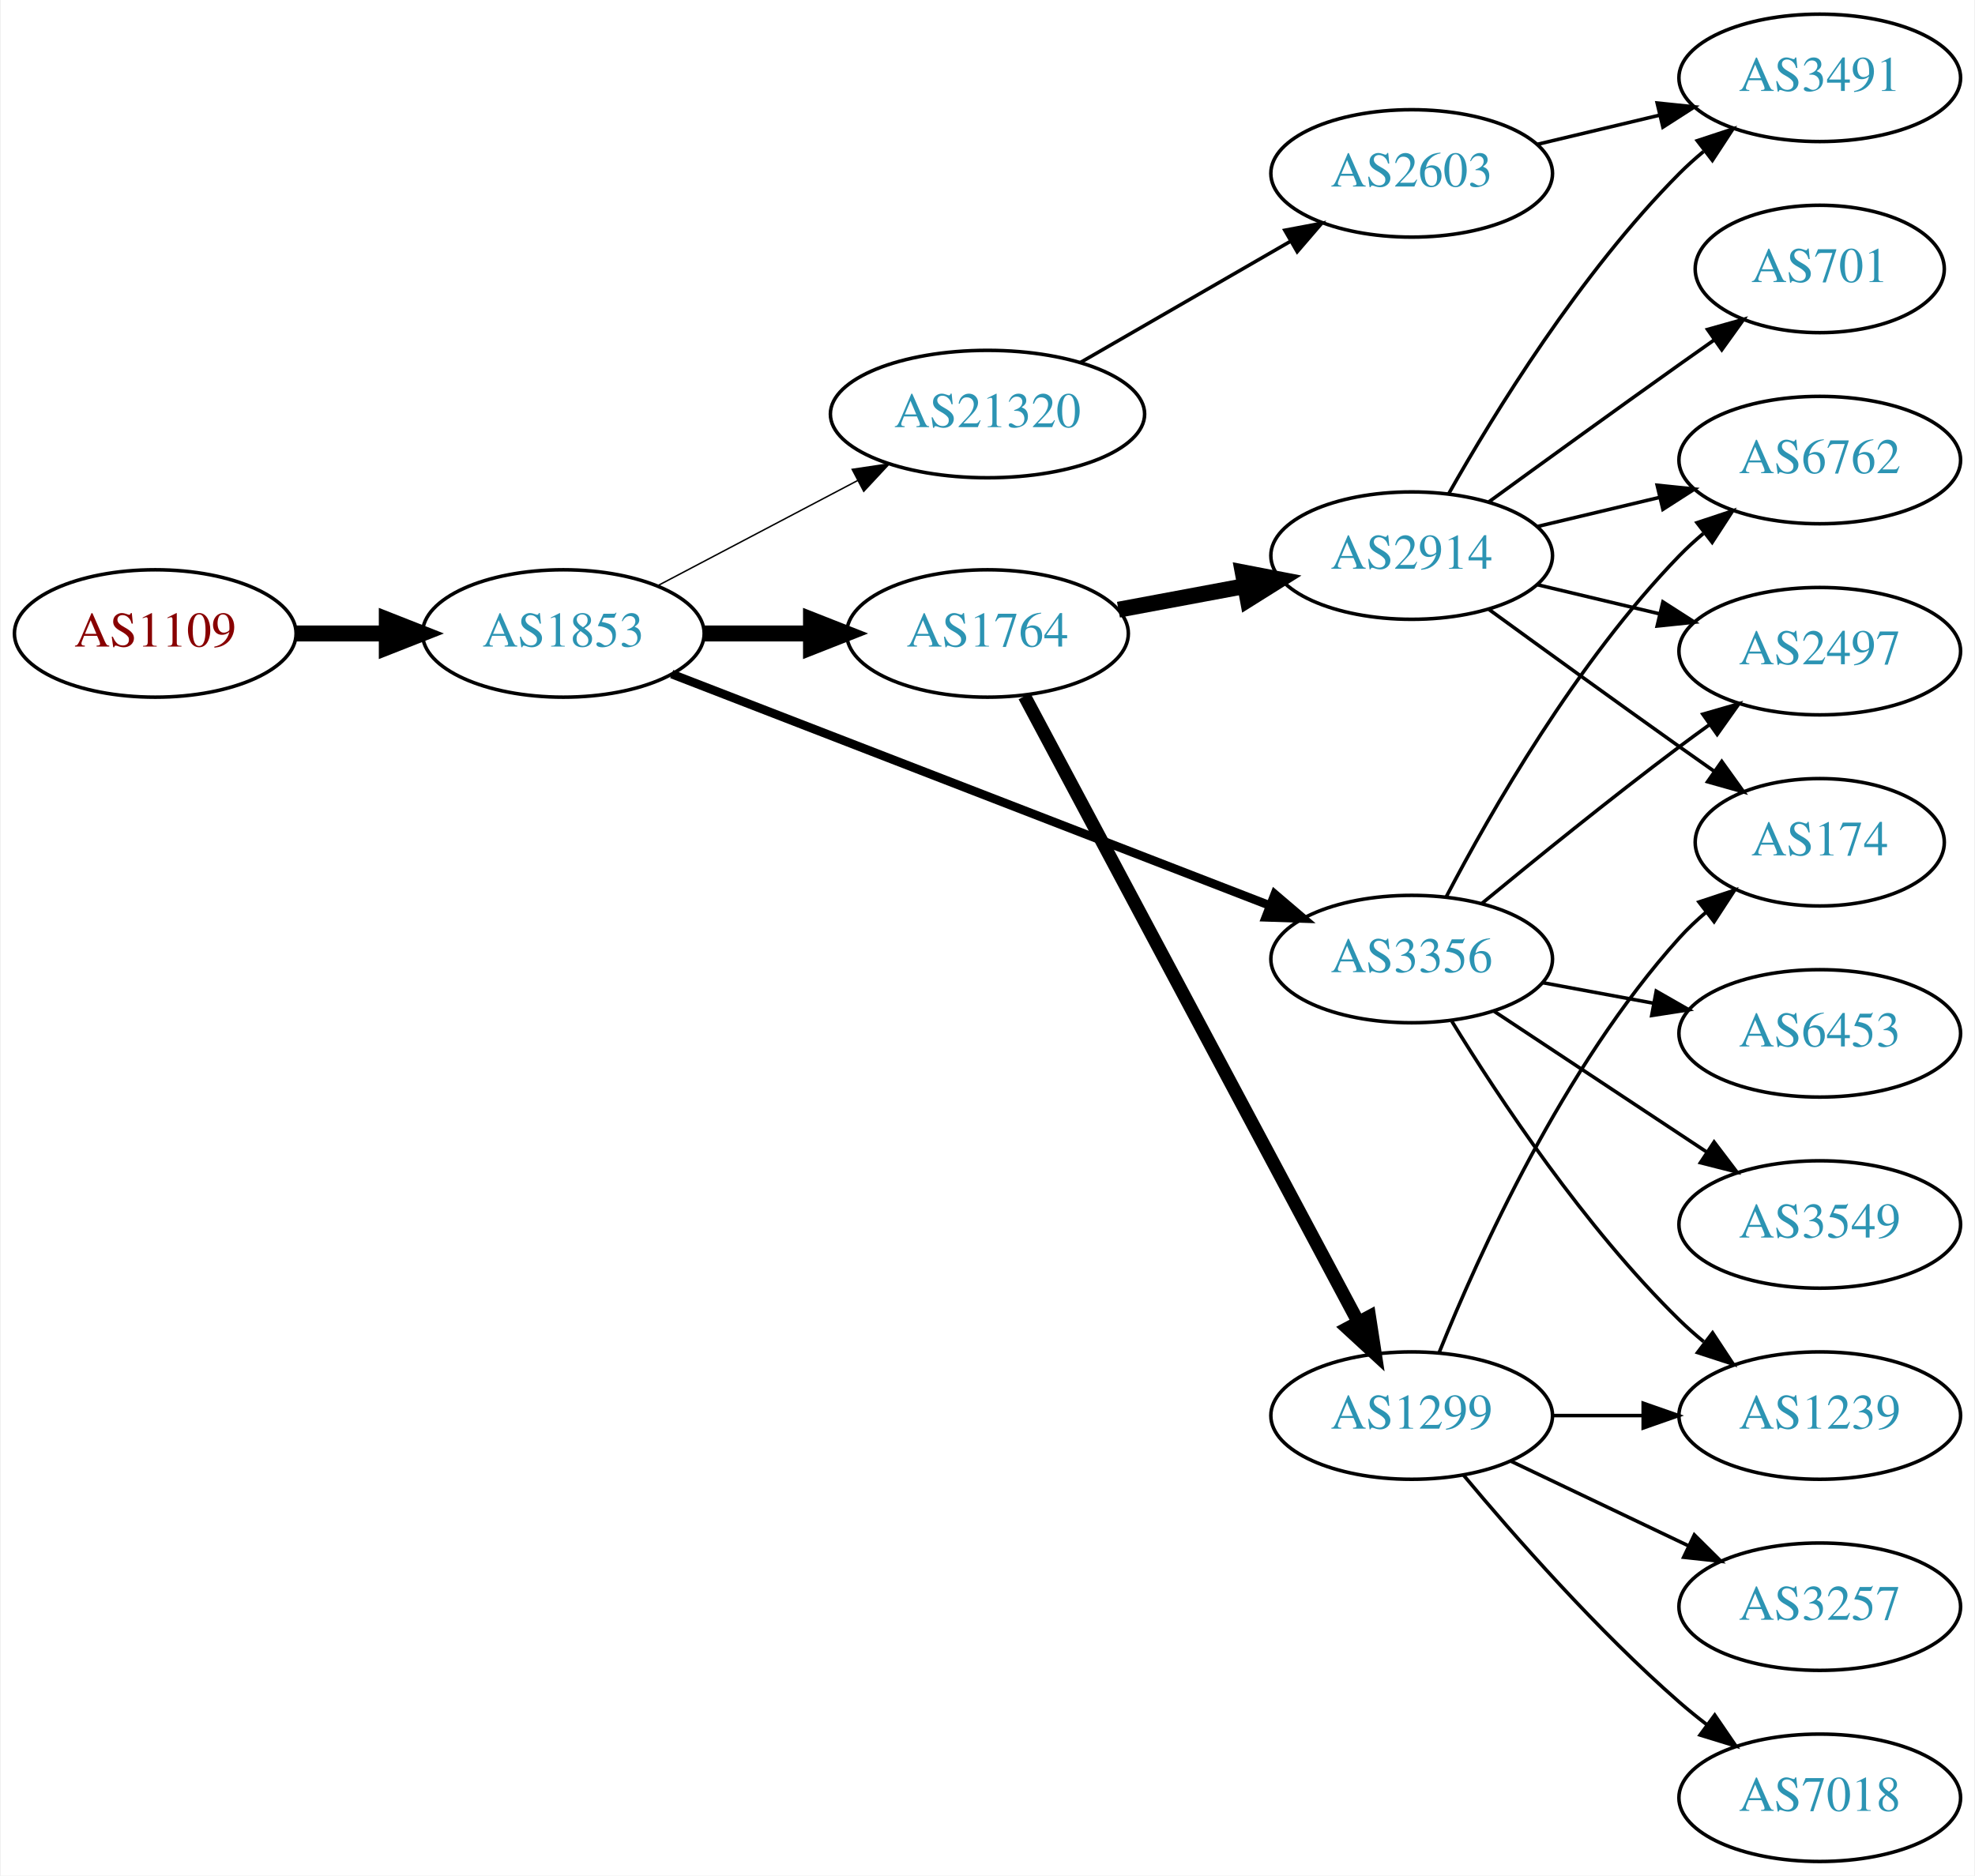
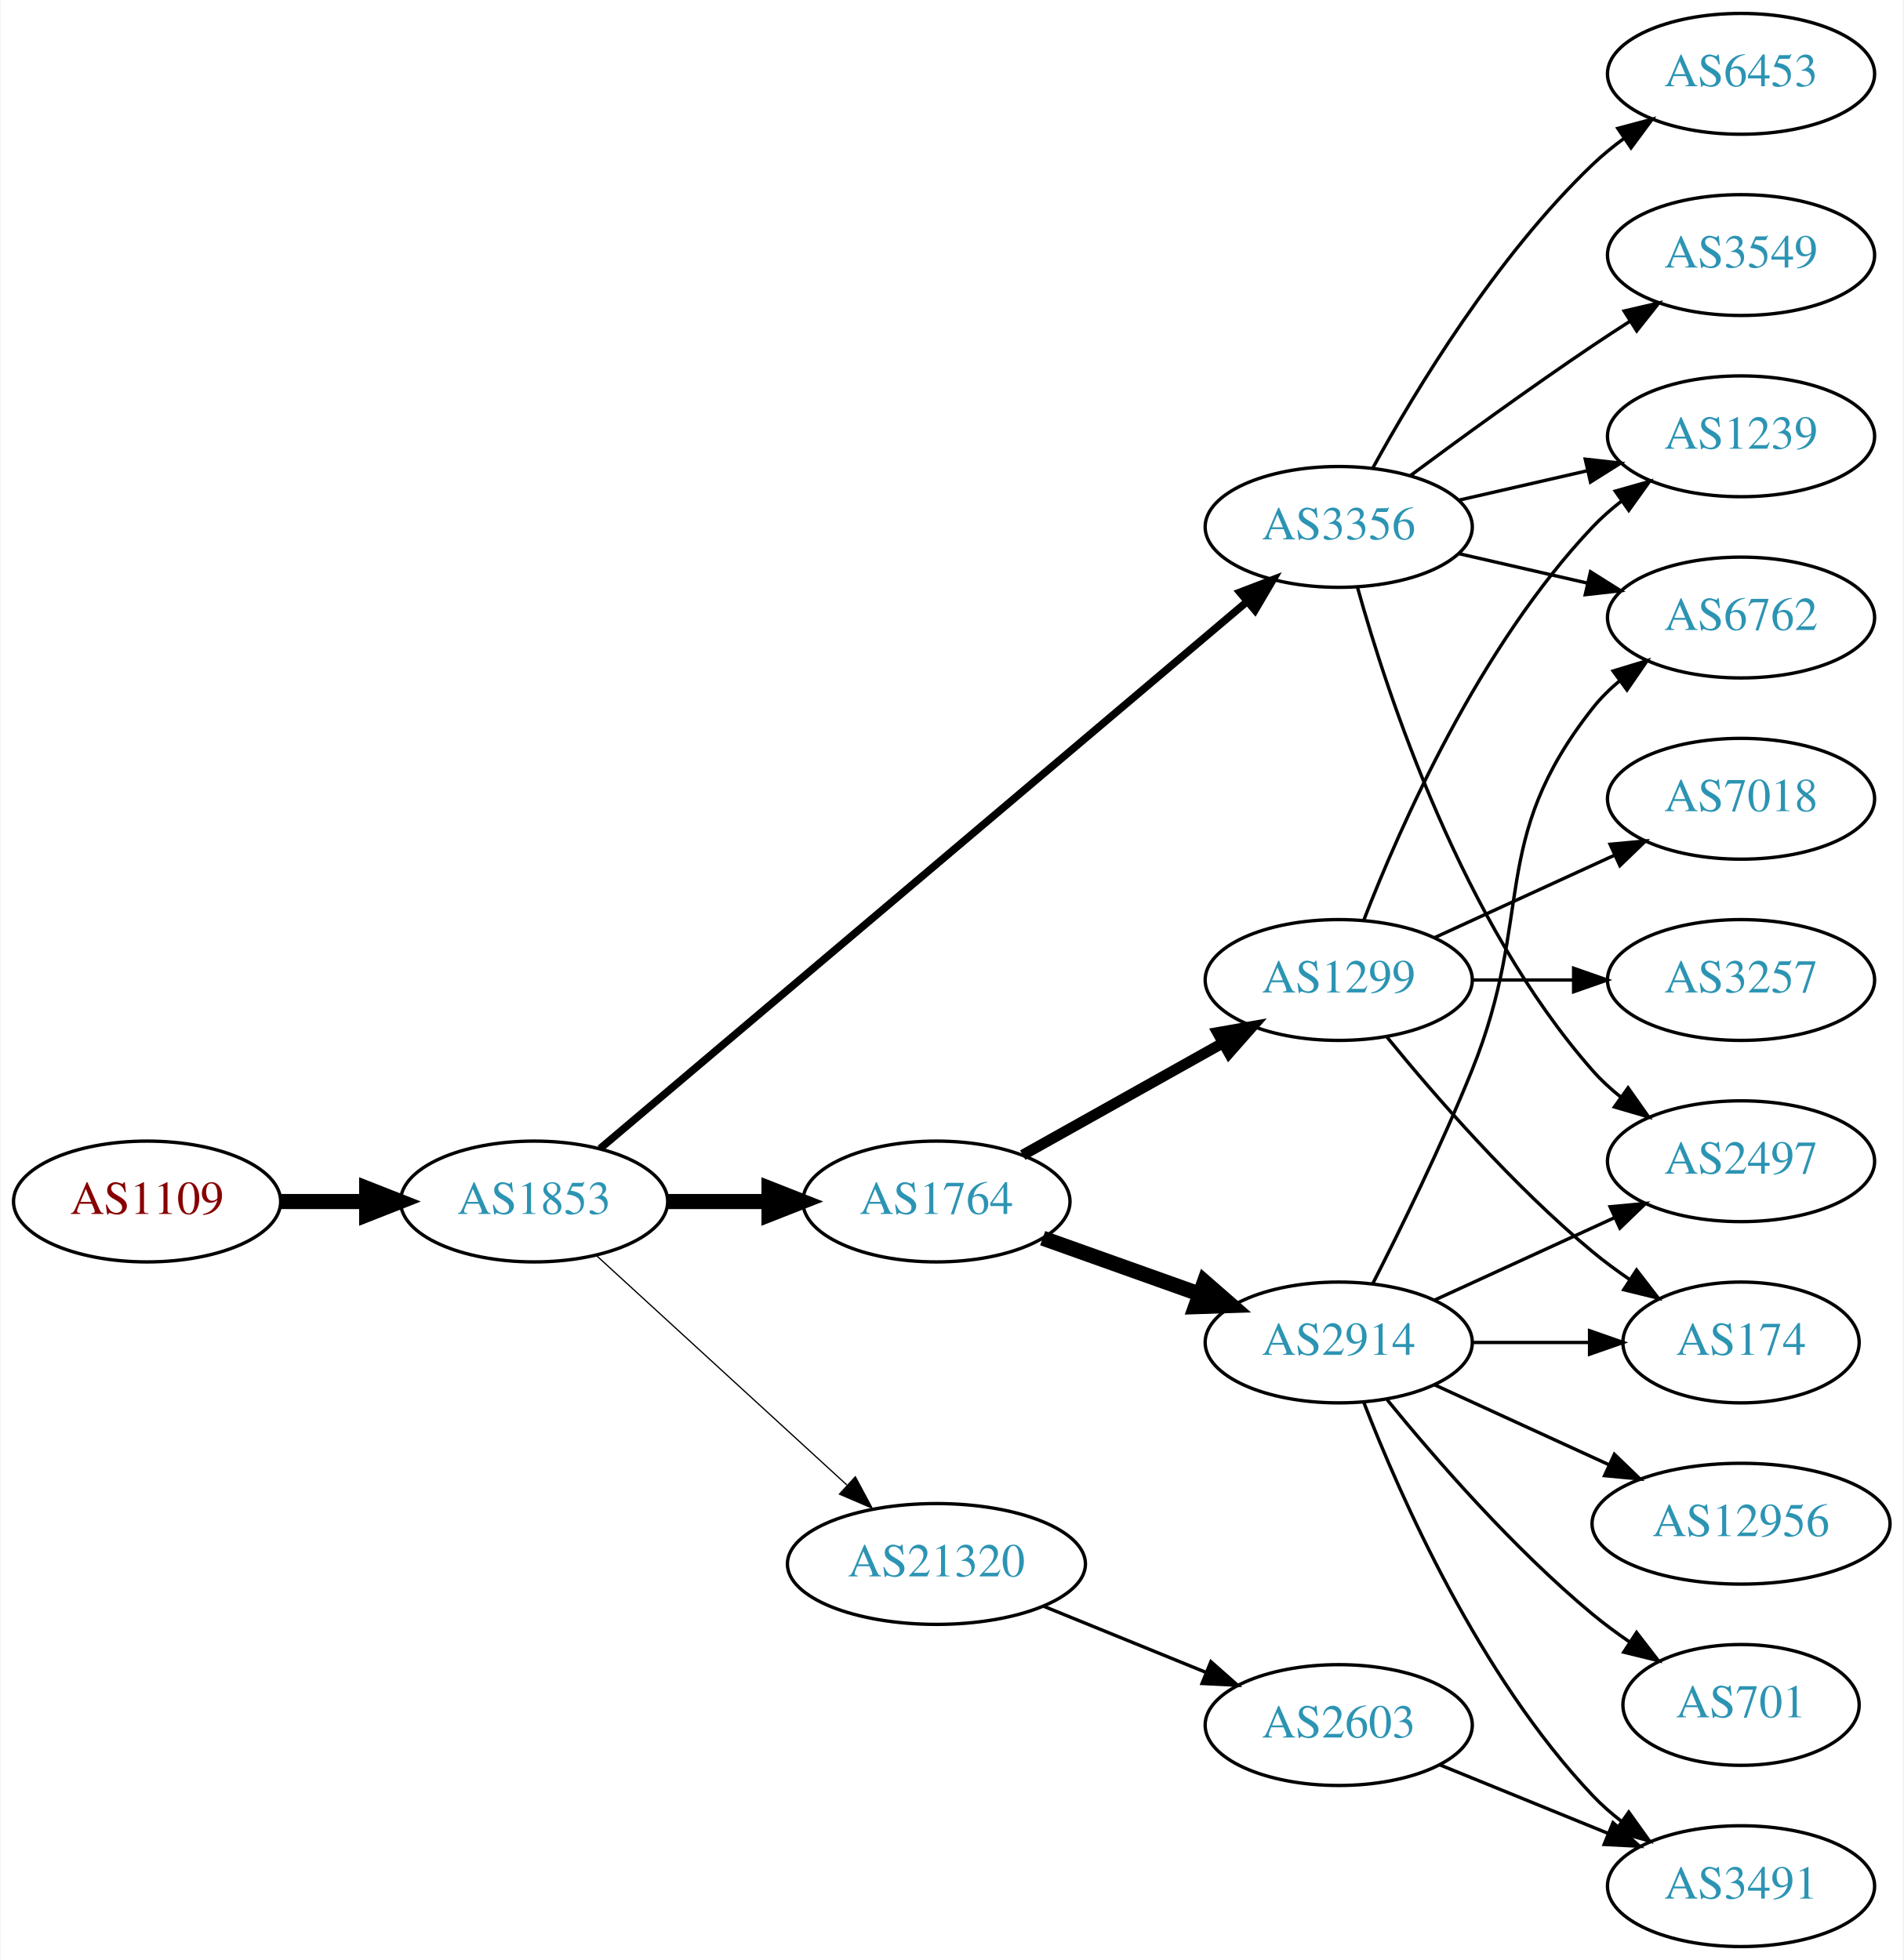
- <svg xmlns="http://www.w3.org/2000/svg" xmlns:xlink="http://www.w3.org/1999/xlink" width="558pt" height="530pt" viewBox="0.00 0.00 557.56 530.00">
-   <g id="graph0" class="graph" transform="scale(1 1) rotate(0) translate(4 526)">
-     <polygon fill="white" stroke="none" points="-4,4 -4,-526 553.564,-526 553.564,4 -4,4" />
+ <svg xmlns="http://www.w3.org/2000/svg" xmlns:xlink="http://www.w3.org/1999/xlink" width="567pt" height="584pt" viewBox="0.00 0.00 566.66 584.00">
+   <g id="graph0" class="graph" transform="scale(1 1) rotate(0) translate(4 580)">
+     <polygon fill="white" stroke="none" points="-4,4 -4,-580 562.663,-580 562.663,4 -4,4" />
    <g id="node1" class="node">
      <g id="a_node1">
        <a xlink:href="/asn/1109" xlink:title="AS1109 ~ University of Salzburg [AT]">
-           <ellipse fill="#ffffff" stroke="black" cx="39.647" cy="-347" rx="39.794" ry="18" />
-           <text text-anchor="middle" x="39.647" y="-343.3" font-family="Times,serif" font-size="14.00" fill="#880000">AS1109</text>
+           <ellipse fill="#ffffff" stroke="black" cx="39.647" cy="-222" rx="39.794" ry="18" />
+           <text text-anchor="middle" x="39.647" y="-218.3" font-family="Times,serif" font-size="14.00" fill="#880000">AS1109</text>
        </a>
      </g>
    </g>
    <g id="node2" class="node">
      <g id="a_node2">
        <a xlink:href="/asn/1853" xlink:title="AS1853 ~ ACOnet Backbone [AT]">
-           <ellipse fill="#ffffff" stroke="black" cx="154.939" cy="-347" rx="39.794" ry="18" />
-           <text text-anchor="middle" x="154.939" y="-343.3" font-family="Times,serif" font-size="14.00" fill="#2c94b3">AS1853</text>
+           <ellipse fill="#ffffff" stroke="black" cx="154.939" cy="-222" rx="39.794" ry="18" />
+           <text text-anchor="middle" x="154.939" y="-218.3" font-family="Times,serif" font-size="14.00" fill="#2c94b3">AS1853</text>
        </a>
      </g>
    </g>
    <g id="edge1" class="edge">
-       <path fill="none" stroke="black" stroke-width="4.5" d="M79.319,-347C87.522,-347 96.286,-347 104.818,-347" />
-       <polygon fill="black" stroke="black" stroke-width="4.5" points="105.057,-350.938 115.057,-347 105.057,-343.063 105.057,-350.938" />
+       <path fill="none" stroke="black" stroke-width="4.5" d="M79.319,-222C87.522,-222 96.286,-222 104.818,-222" />
+       <polygon fill="black" stroke="black" stroke-width="4.5" points="105.057,-225.938 115.057,-222 105.057,-218.063 105.057,-225.938" />
    </g>
    <g id="node3" class="node">
      <g id="a_node3">
        <a xlink:href="/asn/1764" xlink:title="AS1764 ~ NEXTLAYER-AS [AT]">
-           <ellipse fill="#ffffff" stroke="black" cx="274.782" cy="-347" rx="39.794" ry="18" />
-           <text text-anchor="middle" x="274.782" y="-343.3" font-family="Times,serif" font-size="14.00" fill="#2c94b3">AS1764</text>
+           <ellipse fill="#ffffff" stroke="black" cx="274.782" cy="-222" rx="39.794" ry="18" />
+           <text text-anchor="middle" x="274.782" y="-218.3" font-family="Times,serif" font-size="14.00" fill="#2c94b3">AS1764</text>
        </a>
      </g>
    </g>
    <g id="edge2" class="edge">
-       <path fill="none" stroke="black" stroke-width="4.5" d="M194.852,-347C204.405,-347 214.755,-347 224.718,-347" />
-       <polygon fill="black" stroke="black" stroke-width="4.5" points="224.91,-350.938 234.91,-347 224.91,-343.063 224.91,-350.938" />
+       <path fill="none" stroke="black" stroke-width="4.5" d="M194.852,-222C204.405,-222 214.755,-222 224.718,-222" />
+       <polygon fill="black" stroke="black" stroke-width="4.5" points="224.91,-225.938 234.91,-222 224.91,-218.063 224.91,-225.938" />
    </g>
    <g id="node4" class="node">
      <g id="a_node4">
        <a xlink:href="/asn/3356" xlink:title="AS3356 ~ Level 3 Parent, LLC [US]">
-           <ellipse fill="#ffffff" stroke="black" cx="394.625" cy="-255" rx="39.794" ry="18" />
-           <text text-anchor="middle" x="394.625" y="-251.3" font-family="Times,serif" font-size="14.00" fill="#2c94b3">AS3356</text>
+           <ellipse fill="#ffffff" stroke="black" cx="394.625" cy="-423" rx="39.794" ry="18" />
+           <text text-anchor="middle" x="394.625" y="-419.3" font-family="Times,serif" font-size="14.00" fill="#2c94b3">AS3356</text>
        </a>
      </g>
    </g>
    <g id="edge3" class="edge">
-       <path fill="none" stroke="black" stroke-width="2.455" d="M185.562,-335.534C228.2,-319.03 306.947,-288.55 354.381,-270.19" />
-       <polygon fill="black" stroke="black" stroke-width="2.455" points="355.941,-273.339 364.003,-266.465 353.414,-266.811 355.941,-273.339" />
+       <path fill="none" stroke="black" stroke-width="2.25" d="M174.59,-237.772C216.592,-273.291 318.701,-359.64 367.203,-400.656" />
+       <polygon fill="black" stroke="black" stroke-width="2.25" points="365.165,-403.516 375.06,-407.301 369.685,-398.171 365.165,-403.516" />
    </g>
    <g id="node5" class="node">
      <g id="a_node5">
        <a xlink:href="/asn/21320" xlink:title="AS21320 ~ GEANT Vereniging [EU]">
-           <ellipse fill="#ffffff" stroke="black" cx="274.782" cy="-409" rx="44.393" ry="18" />
-           <text text-anchor="middle" x="274.782" y="-405.3" font-family="Times,serif" font-size="14.00" fill="#2c94b3">AS21320</text>
+           <ellipse fill="#ffffff" stroke="black" cx="274.782" cy="-114" rx="44.393" ry="18" />
+           <text text-anchor="middle" x="274.782" y="-110.3" font-family="Times,serif" font-size="14.00" fill="#2c94b3">AS21320</text>
        </a>
      </g>
    </g>
    <g id="edge4" class="edge">
-       <path fill="none" stroke="black" stroke-width="0.409" d="M181.51,-360.453C198.071,-369.167 219.875,-380.638 238.129,-390.242" />
-       <polygon fill="black" stroke="black" stroke-width="0.409" points="236.555,-393.369 247.035,-394.928 239.815,-387.174 236.555,-393.369" />
+       <path fill="none" stroke="black" stroke-width="0.375" d="M173.582,-205.831C193.339,-187.724 225.542,-158.211 248.093,-137.543" />
+       <polygon fill="black" stroke="black" stroke-width="0.375" points="250.624,-139.971 255.631,-130.635 245.894,-134.811 250.624,-139.971" />
    </g>
    <g id="node6" class="node">
      <g id="a_node6">
        <a xlink:href="/asn/2914" xlink:title="AS2914 ~ NTT America, Inc. [US]">
-           <ellipse fill="#ffffff" stroke="black" cx="394.625" cy="-369" rx="39.794" ry="18" />
-           <text text-anchor="middle" x="394.625" y="-365.3" font-family="Times,serif" font-size="14.00" fill="#2c94b3">AS2914</text>
+           <ellipse fill="#ffffff" stroke="black" cx="394.625" cy="-180" rx="39.794" ry="18" />
+           <text text-anchor="middle" x="394.625" y="-176.3" font-family="Times,serif" font-size="14.00" fill="#2c94b3">AS2914</text>
        </a>
      </g>
    </g>
    <g id="edge5" class="edge">
-       <path fill="none" stroke="black" stroke-width="4.5" d="M311.779,-353.72C322.982,-355.812 335.495,-358.148 347.301,-360.352" />
-       <polygon fill="black" stroke="black" stroke-width="4.5" points="346.889,-364.28 357.442,-362.245 348.334,-356.539 346.889,-364.28" />
+       <path fill="none" stroke="black" stroke-width="4.5" d="M306.436,-211.075C320.645,-206.01 337.729,-199.922 352.994,-194.481" />
+       <polygon fill="black" stroke="black" stroke-width="4.5" points="354.617,-198.083 362.715,-191.017 351.973,-190.665 354.617,-198.083" />
    </g>
    <g id="node7" class="node">
      <g id="a_node7">
        <a xlink:href="/asn/1299" xlink:title="AS1299 ~ Telia Carrier [EU]">
-           <ellipse fill="#ffffff" stroke="black" cx="394.625" cy="-126" rx="39.794" ry="18" />
-           <text text-anchor="middle" x="394.625" y="-122.3" font-family="Times,serif" font-size="14.00" fill="#2c94b3">AS1299</text>
+           <ellipse fill="#ffffff" stroke="black" cx="394.625" cy="-288" rx="39.794" ry="18" />
+           <text text-anchor="middle" x="394.625" y="-284.3" font-family="Times,serif" font-size="14.00" fill="#2c94b3">AS1299</text>
        </a>
      </g>
    </g>
    <g id="edge6" class="edge">
-       <path fill="none" stroke="black" stroke-width="3.75" d="M285.226,-329.288C305.877,-290.56 355.144,-198.166 379.499,-152.491" />
-       <polygon fill="black" stroke="black" stroke-width="3.75" points="382.682,-153.96 384.299,-143.489 376.505,-150.666 382.682,-153.96" />
+       <path fill="none" stroke="black" stroke-width="3.214" d="M300.486,-235.836C317.77,-245.516 341.065,-258.563 360.034,-269.187" />
+       <polygon fill="black" stroke="black" stroke-width="3.214" points="358.518,-272.35 368.953,-274.182 361.939,-266.242 358.518,-272.35" />
+     </g>
+     <g id="node8" class="node">
+       <g id="a_node8">
+         <a xlink:href="/asn/2497" xlink:title="AS2497 ~ Internet Initiative Japan Inc. [JP]">
+           <ellipse fill="#ffffff" stroke="black" cx="514.467" cy="-234" rx="39.794" ry="18" />
+           <text text-anchor="middle" x="514.467" y="-230.3" font-family="Times,serif" font-size="14.00" fill="#2c94b3">AS2497</text>
+         </a>
+       </g>
+     </g>
+     <g id="edge14" class="edge">
+       <path fill="none" stroke="black" d="M400.197,-405.054C409.103,-373.005 431.387,-305.158 470.271,-261 472.755,-258.179 475.605,-255.551 478.63,-253.129" />
+       <polygon fill="black" stroke="black" points="480.816,-255.869 486.92,-247.209 476.748,-250.172 480.816,-255.869" />
    </g>
    <g id="node9" class="node">
      <g id="a_node9">
        <a xlink:href="/asn/6762" xlink:title="AS6762 ~ TELECOM ITALIA SPARKLE S.p.A. [IT]">
-           <ellipse fill="#ffffff" stroke="black" cx="509.918" cy="-396" rx="39.794" ry="18" />
-           <text text-anchor="middle" x="509.918" y="-392.3" font-family="Times,serif" font-size="14.00" fill="#2c94b3">AS6762</text>
+           <ellipse fill="#ffffff" stroke="black" cx="514.467" cy="-396" rx="39.794" ry="18" />
+           <text text-anchor="middle" x="514.467" y="-392.3" font-family="Times,serif" font-size="14.00" fill="#2c94b3">AS6762</text>
+         </a>
+       </g>
+     </g>
+     <g id="edge13" class="edge">
+       <path fill="none" stroke="black" d="M430.344,-415.045C442.344,-412.296 455.965,-409.175 468.657,-406.267" />
+       <polygon fill="black" stroke="black" points="469.623,-409.636 478.589,-403.991 468.06,-402.813 469.623,-409.636" />
+     </g>
+     <g id="node14" class="node">
+       <g id="a_node14">
+         <a xlink:href="/asn/1239" xlink:title="AS1239 ~ Sprint [US]">
+           <ellipse fill="#ffffff" stroke="black" cx="514.467" cy="-450" rx="39.794" ry="18" />
+           <text text-anchor="middle" x="514.467" y="-446.3" font-family="Times,serif" font-size="14.00" fill="#2c94b3">AS1239</text>
+         </a>
+       </g>
+     </g>
+     <g id="edge15" class="edge">
+       <path fill="none" stroke="black" d="M430.344,-430.955C442.344,-433.704 455.965,-436.825 468.657,-439.733" />
+       <polygon fill="black" stroke="black" points="468.06,-443.187 478.589,-442.009 469.623,-436.364 468.06,-443.187" />
+     </g>
+     <g id="node15" class="node">
+       <g id="a_node15">
+         <a xlink:href="/asn/3549" xlink:title="AS3549 ~ Level 3 Parent, LLC [US]">
+           <ellipse fill="#ffffff" stroke="black" cx="514.467" cy="-504" rx="39.794" ry="18" />
+           <text text-anchor="middle" x="514.467" y="-500.3" font-family="Times,serif" font-size="14.00" fill="#2c94b3">AS3549</text>
        </a>
      </g>
    </g>
    <g id="edge16" class="edge">
-       <path fill="none" stroke="black" d="M404.443,-272.686C416.867,-296.442 441.276,-339.119 470.271,-369 472.355,-371.148 474.632,-373.233 477.004,-375.229" />
-       <polygon fill="black" stroke="black" points="475.243,-378.291 485.296,-381.637 479.524,-372.753 475.243,-378.291" />
-     </g>
-     <g id="node10" class="node">
-       <g id="a_node10">
-         <a xlink:href="/asn/2497" xlink:title="AS2497 ~ Internet Initiative Japan Inc. [JP]">
-           <ellipse fill="#ffffff" stroke="black" cx="509.918" cy="-342" rx="39.794" ry="18" />
-           <text text-anchor="middle" x="509.918" y="-338.3" font-family="Times,serif" font-size="14.00" fill="#2c94b3">AS2497</text>
-         </a>
-       </g>
-     </g>
-     <g id="edge17" class="edge">
-       <path fill="none" stroke="black" d="M414.37,-270.647C429.302,-282.969 450.85,-300.436 470.271,-315 473.04,-317.076 475.948,-319.203 478.874,-321.307" />
-       <polygon fill="black" stroke="black" points="476.886,-324.188 487.068,-327.116 480.934,-318.477 476.886,-324.188" />
-     </g>
-     <g id="node13" class="node">
-       <g id="a_node13">
-         <a xlink:href="/asn/1239" xlink:title="AS1239 ~ Sprint [US]">
-           <ellipse fill="#ffffff" stroke="black" cx="509.918" cy="-126" rx="39.794" ry="18" />
-           <text text-anchor="middle" x="509.918" y="-122.3" font-family="Times,serif" font-size="14.00" fill="#2c94b3">AS1239</text>
-         </a>
-       </g>
-     </g>
-     <g id="edge18" class="edge">
-       <path fill="none" stroke="black" d="M405.977,-237.411C419.153,-215.936 443.448,-179.241 470.271,-153 472.41,-150.907 474.727,-148.862 477.126,-146.892" />
-       <polygon fill="black" stroke="black" points="479.637,-149.379 485.467,-140.533 475.392,-143.813 479.637,-149.379" />
+       <path fill="none" stroke="black" d="M415.955,-438.277C430.817,-449.304 451.562,-464.407 470.271,-477 473.82,-479.389 477.57,-481.839 481.319,-484.242" />
+       <polygon fill="black" stroke="black" points="479.645,-487.325 489.967,-489.712 483.387,-481.409 479.645,-487.325" />
    </g>
    <g id="node16" class="node">
      <g id="a_node16">
        <a xlink:href="/asn/6453" xlink:title="AS6453 ~ TATA COMMUNICATIONS (AMERICA) INC [US]">
-           <ellipse fill="#ffffff" stroke="black" cx="509.918" cy="-234" rx="39.794" ry="18" />
-           <text text-anchor="middle" x="509.918" y="-230.3" font-family="Times,serif" font-size="14.00" fill="#2c94b3">AS6453</text>
-         </a>
-       </g>
-     </g>
-     <g id="edge19" class="edge">
-       <path fill="none" stroke="black" d="M431.471,-248.355C441.493,-246.498 452.523,-244.453 463.04,-242.504" />
-       <polygon fill="black" stroke="black" points="463.721,-245.937 472.915,-240.673 462.445,-239.055 463.721,-245.937" />
+           <ellipse fill="#ffffff" stroke="black" cx="514.467" cy="-558" rx="39.794" ry="18" />
+           <text text-anchor="middle" x="514.467" y="-554.3" font-family="Times,serif" font-size="14.00" fill="#2c94b3">AS6453</text>
+         </a>
+       </g>
+     </g>
+     <g id="edge17" class="edge">
+       <path fill="none" stroke="black" d="M404.866,-440.713C417.411,-463.561 441.588,-503.611 470.271,-531 473.139,-533.739 476.328,-536.347 479.637,-538.785" />
+       <polygon fill="black" stroke="black" points="477.761,-541.742 487.996,-544.477 481.7,-535.956 477.761,-541.742" />
+     </g>
+     <g id="node19" class="node">
+       <g id="a_node19">
+         <a xlink:href="/asn/2603" xlink:title="AS2603 ~ NORDUnet [NO]">
+           <ellipse fill="#ffffff" stroke="black" cx="394.625" cy="-66" rx="39.794" ry="18" />
+           <text text-anchor="middle" x="394.625" y="-62.3" font-family="Times,serif" font-size="14.00" fill="#2c94b3">AS2603</text>
+         </a>
+       </g>
+     </g>
+     <g id="edge22" class="edge">
+       <path fill="none" stroke="black" d="M306.744,-101.389C321.539,-95.362 339.397,-88.088 355.065,-81.706" />
+       <polygon fill="black" stroke="black" points="356.549,-84.881 364.49,-77.867 353.909,-78.398 356.549,-84.881" />
+     </g>
+     <g id="edge7" class="edge">
+       <path fill="none" stroke="black" d="M423.253,-192.661C439.21,-199.973 459.481,-209.261 476.764,-217.181" />
+       <polygon fill="black" stroke="black" points="475.462,-220.435 486.011,-221.419 478.378,-214.071 475.462,-220.435" />
+     </g>
+     <g id="edge8" class="edge">
+       <path fill="none" stroke="black" d="M404.705,-197.417C412.974,-213.634 425.235,-238.603 434.271,-261 453.201,-307.922 438.972,-329.246 470.271,-369 472.596,-371.953 475.34,-374.67 478.299,-377.147" />
+       <polygon fill="black" stroke="black" points="476.358,-380.064 486.496,-383.145 480.492,-374.415 476.358,-380.064" />
+     </g>
+     <g id="node10" class="node">
+       <g id="a_node10">
+         <a xlink:href="/asn/3491" xlink:title="AS3491 ~ PCCW Global, Inc. [US]">
+           <ellipse fill="#ffffff" stroke="black" cx="514.467" cy="-18" rx="39.794" ry="18" />
+           <text text-anchor="middle" x="514.467" y="-14.3" font-family="Times,serif" font-size="14.00" fill="#2c94b3">AS3491</text>
+         </a>
+       </g>
+     </g>
+     <g id="edge9" class="edge">
+       <path fill="none" stroke="black" d="M402.148,-162.006C412.898,-134.272 436.555,-80.571 470.271,-45 472.857,-42.272 475.774,-39.706 478.843,-37.323" />
+       <polygon fill="black" stroke="black" points="481.021,-40.069 487.191,-31.457 476.997,-34.342 481.021,-40.069" />
+     </g>
+     <g id="node11" class="node">
+       <g id="a_node11">
+         <a xlink:href="/asn/701" xlink:title="AS701 ~ UUNET [US]">
+           <ellipse fill="#ffffff" stroke="black" cx="514.467" cy="-72" rx="35.194" ry="18" />
+           <text text-anchor="middle" x="514.467" y="-68.3" font-family="Times,serif" font-size="14.00" fill="#2c94b3">AS701</text>
+         </a>
+       </g>
+     </g>
+     <g id="edge10" class="edge">
+       <path fill="none" stroke="black" d="M409.044,-162.935C423.158,-145.625 446.573,-118.655 470.271,-99 473.734,-96.128 477.527,-93.331 481.381,-90.692" />
+       <polygon fill="black" stroke="black" points="483.343,-93.592 489.814,-85.203 479.524,-87.725 483.343,-93.592" />
+     </g>
+     <g id="node12" class="node">
+       <g id="a_node12">
+         <a xlink:href="/asn/174" xlink:title="AS174 ~ Cogent Communications [US]">
+           <ellipse fill="#ffffff" stroke="black" cx="514.467" cy="-180" rx="35.194" ry="18" />
+           <text text-anchor="middle" x="514.467" y="-176.3" font-family="Times,serif" font-size="14.00" fill="#2c94b3">AS174</text>
+         </a>
+       </g>
+     </g>
+     <g id="edge11" class="edge">
+       <path fill="none" stroke="black" d="M434.537,-180C445.624,-180 457.783,-180 469.166,-180" />
+       <polygon fill="black" stroke="black" points="469.348,-183.5 479.348,-180 469.348,-176.5 469.348,-183.5" />
+     </g>
+     <g id="node13" class="node">
+       <g id="a_node13">
+         <a xlink:href="/asn/12956" xlink:title="AS12956 ~ TELXIUS [ES]">
+           <ellipse fill="#ffffff" stroke="black" cx="514.467" cy="-126" rx="44.393" ry="18" />
+           <text text-anchor="middle" x="514.467" y="-122.3" font-family="Times,serif" font-size="14.00" fill="#2c94b3">AS12956</text>
+         </a>
+       </g>
+     </g>
+     <g id="edge12" class="edge">
+       <path fill="none" stroke="black" d="M423.253,-167.339C438.751,-160.238 458.318,-151.272 475.264,-143.506" />
+       <polygon fill="black" stroke="black" points="476.734,-146.683 484.367,-139.335 473.818,-140.319 476.734,-146.683" />
+     </g>
+     <g id="edge21" class="edge">
+       <path fill="none" stroke="black" d="M409.044,-270.935C423.158,-253.625 446.573,-226.655 470.271,-207 473.734,-204.128 477.527,-201.331 481.381,-198.692" />
+       <polygon fill="black" stroke="black" points="483.343,-201.592 489.814,-193.203 479.524,-195.725 483.343,-201.592" />
+     </g>
+     <g id="edge20" class="edge">
+       <path fill="none" stroke="black" d="M402.148,-305.994C412.898,-333.728 436.555,-387.429 470.271,-423 472.857,-425.728 475.774,-428.294 478.843,-430.677" />
+       <polygon fill="black" stroke="black" points="476.997,-433.658 487.191,-436.543 481.021,-427.93 476.997,-433.658" />
    </g>
    <g id="node17" class="node">
      <g id="a_node17">
-         <a xlink:href="/asn/3549" xlink:title="AS3549 ~ Level 3 Parent, LLC [US]">
-           <ellipse fill="#ffffff" stroke="black" cx="509.918" cy="-180" rx="39.794" ry="18" />
-           <text text-anchor="middle" x="509.918" y="-176.3" font-family="Times,serif" font-size="14.00" fill="#2c94b3">AS3549</text>
-         </a>
-       </g>
-     </g>
-     <g id="edge20" class="edge">
-       <path fill="none" stroke="black" d="M417.738,-240.361C434.937,-228.975 459.005,-213.042 478.095,-200.405" />
-       <polygon fill="black" stroke="black" points="480.067,-203.297 486.473,-194.858 476.203,-197.46 480.067,-203.297" />
+         <a xlink:href="/asn/7018" xlink:title="AS7018 ~ AT&amp;T Services, Inc. [US]">
+           <ellipse fill="#ffffff" stroke="black" cx="514.467" cy="-342" rx="39.794" ry="18" />
+           <text text-anchor="middle" x="514.467" y="-338.3" font-family="Times,serif" font-size="14.00" fill="#2c94b3">AS7018</text>
+         </a>
+       </g>
+     </g>
+     <g id="edge18" class="edge">
+       <path fill="none" stroke="black" d="M423.253,-300.661C439.21,-307.973 459.481,-317.261 476.764,-325.181" />
+       <polygon fill="black" stroke="black" points="475.462,-328.435 486.011,-329.419 478.378,-322.071 475.462,-328.435" />
    </g>
    <g id="node18" class="node">
      <g id="a_node18">
-         <a xlink:href="/asn/2603" xlink:title="AS2603 ~ NORDUnet [NO]">
-           <ellipse fill="#ffffff" stroke="black" cx="394.625" cy="-477" rx="39.794" ry="18" />
-           <text text-anchor="middle" x="394.625" y="-473.3" font-family="Times,serif" font-size="14.00" fill="#2c94b3">AS2603</text>
-         </a>
-       </g>
-     </g>
-     <g id="edge21" class="edge">
-       <path fill="none" stroke="black" d="M301.062,-423.588C318.382,-433.582 341.533,-446.941 360.349,-457.799" />
-       <polygon fill="black" stroke="black" points="358.782,-460.935 369.193,-462.902 362.281,-454.872 358.782,-460.935" />
-     </g>
-     <g id="node8" class="node">
-       <g id="a_node8">
-         <a xlink:href="/asn/3491" xlink:title="AS3491 ~ PCCW Global, Inc. [US]">
-           <ellipse fill="#ffffff" stroke="black" cx="509.918" cy="-504" rx="39.794" ry="18" />
-           <text text-anchor="middle" x="509.918" y="-500.3" font-family="Times,serif" font-size="14.00" fill="#2c94b3">AS3491</text>
-         </a>
-       </g>
-     </g>
-     <g id="edge7" class="edge">
-       <path fill="none" stroke="black" d="M405.084,-386.49C417.866,-409.096 442.298,-448.886 470.271,-477 472.382,-479.121 474.678,-481.188 477.063,-483.171" />
-       <polygon fill="black" stroke="black" points="475.316,-486.242 485.379,-489.556 479.579,-480.69 475.316,-486.242" />
-     </g>
-     <g id="edge8" class="edge">
-       <path fill="none" stroke="black" d="M430.232,-377.248C441.103,-379.838 453.257,-382.735 464.7,-385.462" />
-       <polygon fill="black" stroke="black" points="463.983,-388.889 474.522,-387.803 465.606,-382.08 463.983,-388.889" />
-     </g>
-     <g id="edge9" class="edge">
-       <path fill="none" stroke="black" d="M430.232,-360.752C441.103,-358.162 453.257,-355.265 464.7,-352.538" />
-       <polygon fill="black" stroke="black" points="465.606,-355.92 474.522,-350.197 463.983,-349.111 465.606,-355.92" />
-     </g>
-     <g id="node11" class="node">
-       <g id="a_node11">
-         <a xlink:href="/asn/174" xlink:title="AS174 ~ Cogent Communications [US]">
-           <ellipse fill="#ffffff" stroke="black" cx="509.918" cy="-288" rx="35.194" ry="18" />
-           <text text-anchor="middle" x="509.918" y="-284.3" font-family="Times,serif" font-size="14.00" fill="#2c94b3">AS174</text>
-         </a>
-       </g>
-     </g>
-     <g id="edge10" class="edge">
-       <path fill="none" stroke="black" d="M416.473,-353.778C431.407,-342.909 452.02,-327.975 470.271,-315 473.481,-312.718 476.85,-310.339 480.205,-307.982" />
-       <polygon fill="black" stroke="black" points="482.233,-310.834 488.416,-302.23 478.217,-305.101 482.233,-310.834" />
-     </g>
-     <g id="node12" class="node">
-       <g id="a_node12">
-         <a xlink:href="/asn/701" xlink:title="AS701 ~ UUNET [US]">
-           <ellipse fill="#ffffff" stroke="black" cx="509.918" cy="-450" rx="35.194" ry="18" />
-           <text text-anchor="middle" x="509.918" y="-446.3" font-family="Times,serif" font-size="14.00" fill="#2c94b3">AS701</text>
-         </a>
-       </g>
-     </g>
-     <g id="edge11" class="edge">
-       <path fill="none" stroke="black" d="M416.473,-384.222C431.407,-395.091 452.02,-410.025 470.271,-423 473.481,-425.282 476.85,-427.661 480.205,-430.018" />
-       <polygon fill="black" stroke="black" points="478.217,-432.899 488.416,-435.77 482.233,-427.166 478.217,-432.899" />
-     </g>
-     <g id="edge13" class="edge">
-       <path fill="none" stroke="black" d="M402.372,-143.787C413.423,-171.243 437.476,-224.578 470.271,-261 472.587,-263.572 475.192,-266.03 477.927,-268.343" />
-       <polygon fill="black" stroke="black" points="475.793,-271.117 485.85,-274.448 480.065,-265.572 475.793,-271.117" />
-     </g>
-     <g id="edge12" class="edge">
-       <path fill="none" stroke="black" d="M434.297,-126C442.5,-126 451.264,-126 459.796,-126" />
-       <polygon fill="black" stroke="black" points="460.035,-129.5 470.035,-126 460.035,-122.5 460.035,-129.5" />
-     </g>
-     <g id="node14" class="node">
-       <g id="a_node14">
        <a xlink:href="/asn/3257" xlink:title="AS3257 ~ GTT [DE]">
-           <ellipse fill="#ffffff" stroke="black" cx="509.918" cy="-72" rx="39.794" ry="18" />
-           <text text-anchor="middle" x="509.918" y="-68.3" font-family="Times,serif" font-size="14.00" fill="#2c94b3">AS3257</text>
-         </a>
-       </g>
-     </g>
-     <g id="edge14" class="edge">
-       <path fill="none" stroke="black" d="M422.761,-113.066C437.755,-105.919 456.576,-96.948 472.799,-89.215" />
-       <polygon fill="black" stroke="black" points="474.481,-92.291 482.002,-84.829 471.469,-85.972 474.481,-92.291" />
-     </g>
-     <g id="node15" class="node">
-       <g id="a_node15">
-         <a xlink:href="/asn/7018" xlink:title="AS7018 ~ AT&amp;T Services, Inc. [US]">
-           <ellipse fill="#ffffff" stroke="black" cx="509.918" cy="-18" rx="39.794" ry="18" />
-           <text text-anchor="middle" x="509.918" y="-14.3" font-family="Times,serif" font-size="14.00" fill="#2c94b3">AS7018</text>
-         </a>
-       </g>
-     </g>
-     <g id="edge15" class="edge">
-       <path fill="none" stroke="black" d="M409.255,-109.183C423.537,-92.071 447.084,-65.255 470.271,-45 472.737,-42.846 475.375,-40.706 478.073,-38.628" />
-       <polygon fill="black" stroke="black" points="480.246,-41.375 486.227,-32.63 476.098,-35.736 480.246,-41.375" />
-     </g>
-     <g id="edge22" class="edge">
-       <path fill="none" stroke="black" d="M430.232,-485.248C441.103,-487.838 453.257,-490.735 464.7,-493.462" />
-       <polygon fill="black" stroke="black" points="463.983,-496.889 474.522,-495.803 465.606,-490.08 463.983,-496.889" />
+           <ellipse fill="#ffffff" stroke="black" cx="514.467" cy="-288" rx="39.794" ry="18" />
+           <text text-anchor="middle" x="514.467" y="-284.3" font-family="Times,serif" font-size="14.00" fill="#2c94b3">AS3257</text>
+         </a>
+       </g>
+     </g>
+     <g id="edge19" class="edge">
+       <path fill="none" stroke="black" d="M434.537,-288C444.091,-288 454.44,-288 464.403,-288" />
+       <polygon fill="black" stroke="black" points="464.595,-291.5 474.595,-288 464.595,-284.5 464.595,-291.5" />
+     </g>
+     <g id="edge23" class="edge">
+       <path fill="none" stroke="black" d="M424.754,-54.135C439.91,-47.962 458.634,-40.335 474.968,-33.682" />
+       <polygon fill="black" stroke="black" points="476.323,-36.909 484.264,-29.895 473.683,-30.426 476.323,-36.909" />
    </g>
  </g>
</svg>
